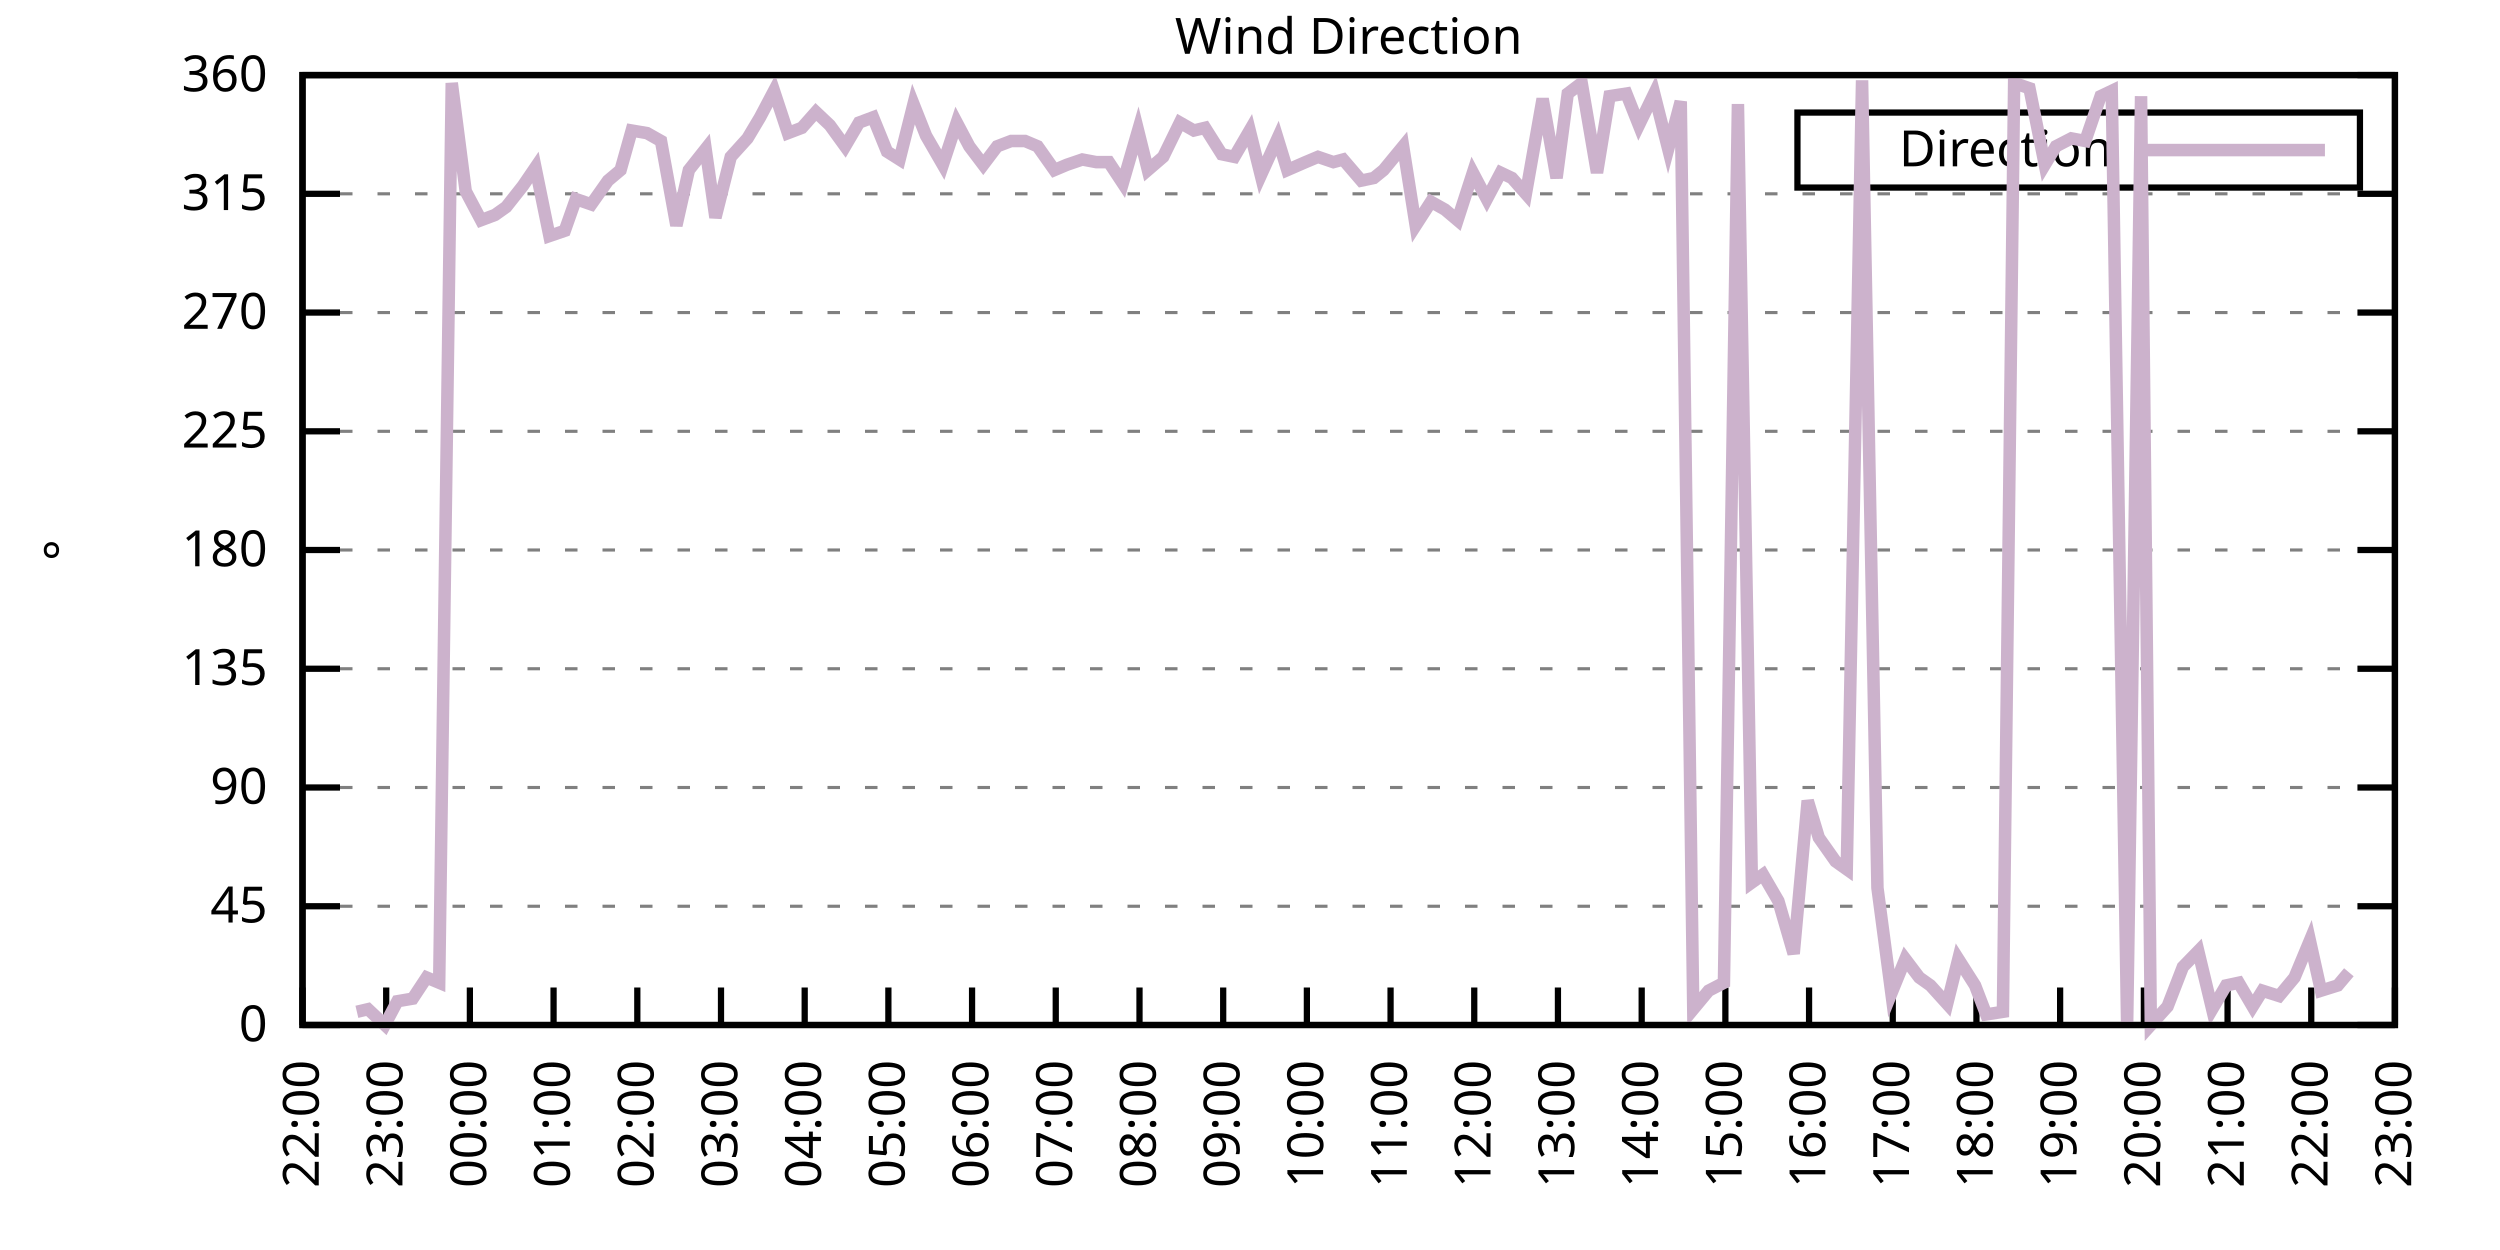
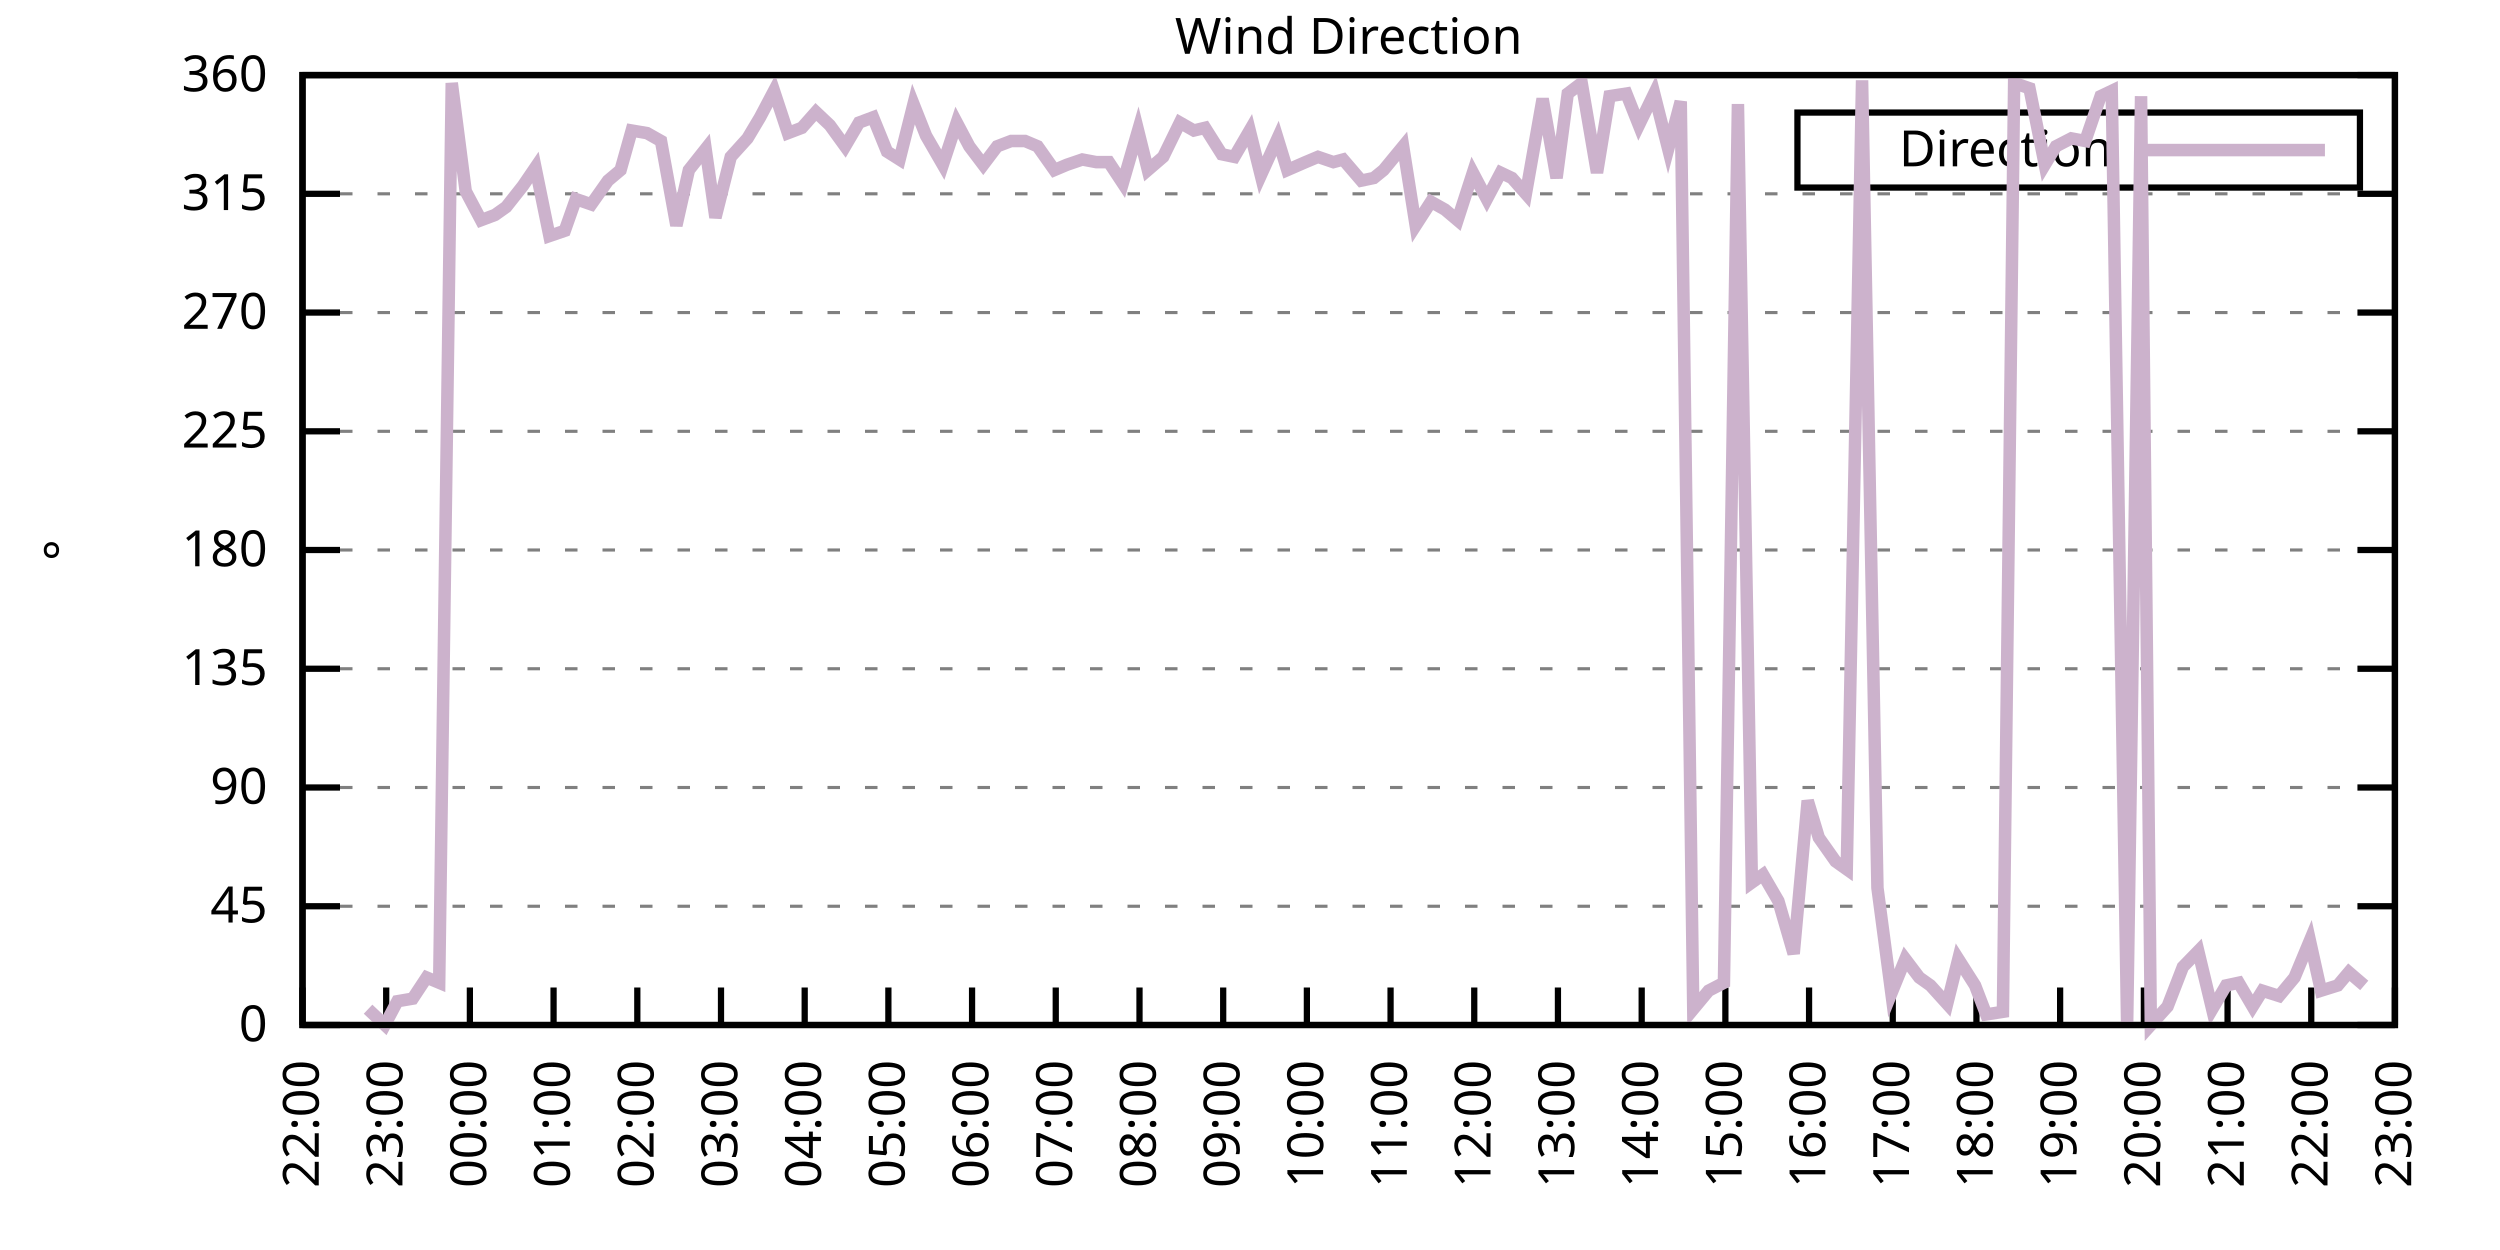
<svg xmlns="http://www.w3.org/2000/svg" xmlns:xlink="http://www.w3.org/1999/xlink" width="400" height="200" viewBox="0 0 400 200">
  <g id="gnuplot_canvas">
    <rect x="0" y="0" width="400" height="200" fill="none" />
    <defs>
      <circle id="gpDot" r="0.5" stroke-width="0.5" stroke="currentColor" />
      <path id="gpPt0" stroke-width="0.333" stroke="currentColor" d="M-1,0 h2 M0,-1 v2" />
      <path id="gpPt1" stroke-width="0.333" stroke="currentColor" d="M-1,-1 L1,1 M1,-1 L-1,1" />
      <path id="gpPt2" stroke-width="0.333" stroke="currentColor" d="M-1,0 L1,0 M0,-1 L0,1 M-1,-1 L1,1 M-1,1 L1,-1" />
      <rect id="gpPt3" stroke-width="0.333" stroke="currentColor" x="-1" y="-1" width="2" height="2" />
      <rect id="gpPt4" stroke-width="0.333" stroke="currentColor" fill="currentColor" x="-1" y="-1" width="2" height="2" />
      <circle id="gpPt5" stroke-width="0.333" stroke="currentColor" cx="0" cy="0" r="1" />
      <use xlink:href="#gpPt5" id="gpPt6" fill="currentColor" stroke="none" />
      <path id="gpPt7" stroke-width="0.333" stroke="currentColor" d="M0,-1.33 L-1.33,0.67 L1.33,0.67 z" />
      <use xlink:href="#gpPt7" id="gpPt8" fill="currentColor" stroke="none" />
      <use xlink:href="#gpPt7" id="gpPt9" stroke="currentColor" transform="rotate(180)" />
      <use xlink:href="#gpPt9" id="gpPt10" fill="currentColor" stroke="none" />
      <use xlink:href="#gpPt3" id="gpPt11" stroke="currentColor" transform="rotate(45)" />
      <use xlink:href="#gpPt11" id="gpPt12" fill="currentColor" stroke="none" />
      <path id="gpPt13" stroke-width="0.333" stroke="currentColor" d="M0,1.330 L1.265,0.411 L0.782,-1.067 L-0.782,-1.076 L-1.265,0.411 z" />
      <use xlink:href="#gpPt13" id="gpPt14" fill="currentColor" stroke="none" />
      <filter id="textbox" filterUnits="objectBoundingBox" x="0" y="0" height="1" width="1">
        <feFlood flood-color="white" flood-opacity="1" result="bgnd" />
        <feComposite in="SourceGraphic" in2="bgnd" operator="atop" />
      </filter>
      <filter id="greybox" filterUnits="objectBoundingBox" x="0" y="0" height="1" width="1">
        <feFlood flood-color="lightgrey" flood-opacity="1" result="grey" />
        <feComposite in="SourceGraphic" in2="grey" operator="atop" />
      </filter>
    </defs>
    <g fill="none" color="white" stroke="currentColor" stroke-width="1.00" stroke-linecap="butt" stroke-linejoin="miter">
</g>
    <g fill="none" color="black" stroke="currentColor" stroke-width="1.00" stroke-linecap="butt" stroke-linejoin="miter">
      <g stroke="none" shape-rendering="crispEdges">
        <polygon fill="rgb(255, 255, 255)" points="48.40,164.00 383.18,164.00 383.18,12.02 48.40,12.02 " />
      </g>
    </g>
    <g fill="none" color="black" stroke="currentColor" stroke-width="1.00" stroke-linecap="butt" stroke-linejoin="miter">
</g>
    <g fill="none" color="black" stroke="black" stroke-width="0.50" stroke-linecap="butt" stroke-linejoin="miter">
</g>
    <g fill="none" color="gray" stroke="currentColor" stroke-width="0.50" stroke-linecap="butt" stroke-linejoin="miter">
      <path stroke="gray" stroke-dasharray="2,4" class="gridline" d="M48.40,164.00 L383.19,164.00  " />
    </g>
    <g fill="none" color="gray" stroke="gray" stroke-width="1.00" stroke-linecap="butt" stroke-linejoin="miter">
</g>
    <g fill="none" color="black" stroke="currentColor" stroke-width="1.00" stroke-linecap="butt" stroke-linejoin="miter">
      <path stroke="black" d="M48.40,164.00 L54.40,164.00 M383.19,164.00 L377.19,164.00  " />
      <g transform="translate(42.80,166.60)" stroke="none" fill="black" font-family="Sans" font-size="8.00" text-anchor="end">
        <text>
          <tspan font-family="Sans"> 0</tspan>
        </text>
      </g>
    </g>
    <g fill="none" color="black" stroke="currentColor" stroke-width="1.00" stroke-linecap="butt" stroke-linejoin="miter">
</g>
    <g fill="none" color="black" stroke="black" stroke-width="0.50" stroke-linecap="butt" stroke-linejoin="miter">
</g>
    <g fill="none" color="gray" stroke="currentColor" stroke-width="0.50" stroke-linecap="butt" stroke-linejoin="miter">
      <path stroke="gray" stroke-dasharray="2,4" class="gridline" d="M48.40,145.00 L383.19,145.00  " />
    </g>
    <g fill="none" color="gray" stroke="gray" stroke-width="1.00" stroke-linecap="butt" stroke-linejoin="miter">
</g>
    <g fill="none" color="black" stroke="currentColor" stroke-width="1.00" stroke-linecap="butt" stroke-linejoin="miter">
      <path stroke="black" d="M48.40,145.00 L54.40,145.00 M383.19,145.00 L377.19,145.00  " />
      <g transform="translate(42.80,147.60)" stroke="none" fill="black" font-family="Sans" font-size="8.00" text-anchor="end">
        <text>
          <tspan font-family="Sans"> 45</tspan>
        </text>
      </g>
    </g>
    <g fill="none" color="black" stroke="currentColor" stroke-width="1.00" stroke-linecap="butt" stroke-linejoin="miter">
</g>
    <g fill="none" color="black" stroke="black" stroke-width="0.50" stroke-linecap="butt" stroke-linejoin="miter">
</g>
    <g fill="none" color="gray" stroke="currentColor" stroke-width="0.50" stroke-linecap="butt" stroke-linejoin="miter">
      <path stroke="gray" stroke-dasharray="2,4" class="gridline" d="M48.40,126.00 L383.19,126.00  " />
    </g>
    <g fill="none" color="gray" stroke="gray" stroke-width="1.00" stroke-linecap="butt" stroke-linejoin="miter">
</g>
    <g fill="none" color="black" stroke="currentColor" stroke-width="1.00" stroke-linecap="butt" stroke-linejoin="miter">
      <path stroke="black" d="M48.40,126.00 L54.40,126.00 M383.19,126.00 L377.19,126.00  " />
      <g transform="translate(42.80,128.60)" stroke="none" fill="black" font-family="Sans" font-size="8.00" text-anchor="end">
        <text>
          <tspan font-family="Sans"> 90</tspan>
        </text>
      </g>
    </g>
    <g fill="none" color="black" stroke="currentColor" stroke-width="1.00" stroke-linecap="butt" stroke-linejoin="miter">
</g>
    <g fill="none" color="black" stroke="black" stroke-width="0.50" stroke-linecap="butt" stroke-linejoin="miter">
</g>
    <g fill="none" color="gray" stroke="currentColor" stroke-width="0.50" stroke-linecap="butt" stroke-linejoin="miter">
      <path stroke="gray" stroke-dasharray="2,4" class="gridline" d="M48.40,107.00 L383.19,107.00  " />
    </g>
    <g fill="none" color="gray" stroke="gray" stroke-width="1.00" stroke-linecap="butt" stroke-linejoin="miter">
</g>
    <g fill="none" color="black" stroke="currentColor" stroke-width="1.00" stroke-linecap="butt" stroke-linejoin="miter">
      <path stroke="black" d="M48.40,107.00 L54.40,107.00 M383.19,107.00 L377.19,107.00  " />
      <g transform="translate(42.80,109.60)" stroke="none" fill="black" font-family="Sans" font-size="8.00" text-anchor="end">
        <text>
          <tspan font-family="Sans"> 135</tspan>
        </text>
      </g>
    </g>
    <g fill="none" color="black" stroke="currentColor" stroke-width="1.00" stroke-linecap="butt" stroke-linejoin="miter">
</g>
    <g fill="none" color="black" stroke="black" stroke-width="0.50" stroke-linecap="butt" stroke-linejoin="miter">
</g>
    <g fill="none" color="gray" stroke="currentColor" stroke-width="0.50" stroke-linecap="butt" stroke-linejoin="miter">
      <path stroke="gray" stroke-dasharray="2,4" class="gridline" d="M48.40,88.00 L383.19,88.00  " />
    </g>
    <g fill="none" color="gray" stroke="gray" stroke-width="1.00" stroke-linecap="butt" stroke-linejoin="miter">
</g>
    <g fill="none" color="black" stroke="currentColor" stroke-width="1.00" stroke-linecap="butt" stroke-linejoin="miter">
      <path stroke="black" d="M48.40,88.00 L54.40,88.00 M383.19,88.00 L377.19,88.00  " />
      <g transform="translate(42.80,90.60)" stroke="none" fill="black" font-family="Sans" font-size="8.00" text-anchor="end">
        <text>
          <tspan font-family="Sans"> 180</tspan>
        </text>
      </g>
    </g>
    <g fill="none" color="black" stroke="currentColor" stroke-width="1.00" stroke-linecap="butt" stroke-linejoin="miter">
</g>
    <g fill="none" color="black" stroke="black" stroke-width="0.50" stroke-linecap="butt" stroke-linejoin="miter">
</g>
    <g fill="none" color="gray" stroke="currentColor" stroke-width="0.50" stroke-linecap="butt" stroke-linejoin="miter">
      <path stroke="gray" stroke-dasharray="2,4" class="gridline" d="M48.40,69.01 L383.19,69.01  " />
    </g>
    <g fill="none" color="gray" stroke="gray" stroke-width="1.00" stroke-linecap="butt" stroke-linejoin="miter">
</g>
    <g fill="none" color="black" stroke="currentColor" stroke-width="1.00" stroke-linecap="butt" stroke-linejoin="miter">
      <path stroke="black" d="M48.40,69.01 L54.40,69.01 M383.19,69.01 L377.19,69.01  " />
      <g transform="translate(42.80,71.61)" stroke="none" fill="black" font-family="Sans" font-size="8.00" text-anchor="end">
        <text>
          <tspan font-family="Sans"> 225</tspan>
        </text>
      </g>
    </g>
    <g fill="none" color="black" stroke="currentColor" stroke-width="1.00" stroke-linecap="butt" stroke-linejoin="miter">
</g>
    <g fill="none" color="black" stroke="black" stroke-width="0.50" stroke-linecap="butt" stroke-linejoin="miter">
</g>
    <g fill="none" color="gray" stroke="currentColor" stroke-width="0.50" stroke-linecap="butt" stroke-linejoin="miter">
      <path stroke="gray" stroke-dasharray="2,4" class="gridline" d="M48.40,50.01 L383.19,50.01  " />
    </g>
    <g fill="none" color="gray" stroke="gray" stroke-width="1.00" stroke-linecap="butt" stroke-linejoin="miter">
</g>
    <g fill="none" color="black" stroke="currentColor" stroke-width="1.00" stroke-linecap="butt" stroke-linejoin="miter">
      <path stroke="black" d="M48.40,50.01 L54.40,50.01 M383.19,50.01 L377.19,50.01  " />
      <g transform="translate(42.80,52.61)" stroke="none" fill="black" font-family="Sans" font-size="8.00" text-anchor="end">
        <text>
          <tspan font-family="Sans"> 270</tspan>
        </text>
      </g>
    </g>
    <g fill="none" color="black" stroke="currentColor" stroke-width="1.00" stroke-linecap="butt" stroke-linejoin="miter">
</g>
    <g fill="none" color="black" stroke="black" stroke-width="0.50" stroke-linecap="butt" stroke-linejoin="miter">
</g>
    <g fill="none" color="gray" stroke="currentColor" stroke-width="0.50" stroke-linecap="butt" stroke-linejoin="miter">
      <path stroke="gray" stroke-dasharray="2,4" class="gridline" d="M48.40,31.01 L383.19,31.01  " />
    </g>
    <g fill="none" color="gray" stroke="gray" stroke-width="1.00" stroke-linecap="butt" stroke-linejoin="miter">
</g>
    <g fill="none" color="black" stroke="currentColor" stroke-width="1.00" stroke-linecap="butt" stroke-linejoin="miter">
      <path stroke="black" d="M48.40,31.01 L54.40,31.01 M383.19,31.01 L377.19,31.01  " />
      <g transform="translate(42.80,33.61)" stroke="none" fill="black" font-family="Sans" font-size="8.00" text-anchor="end">
        <text>
          <tspan font-family="Sans"> 315</tspan>
        </text>
      </g>
    </g>
    <g fill="none" color="black" stroke="currentColor" stroke-width="1.00" stroke-linecap="butt" stroke-linejoin="miter">
</g>
    <g fill="none" color="black" stroke="black" stroke-width="0.50" stroke-linecap="butt" stroke-linejoin="miter">
</g>
    <g fill="none" color="gray" stroke="currentColor" stroke-width="0.50" stroke-linecap="butt" stroke-linejoin="miter">
      <path stroke="gray" stroke-dasharray="2,4" class="gridline" d="M48.40,12.01 L383.19,12.01  " />
    </g>
    <g fill="none" color="gray" stroke="gray" stroke-width="1.00" stroke-linecap="butt" stroke-linejoin="miter">
</g>
    <g fill="none" color="black" stroke="currentColor" stroke-width="1.00" stroke-linecap="butt" stroke-linejoin="miter">
      <path stroke="black" d="M48.40,12.01 L54.40,12.01 M383.19,12.01 L377.19,12.01  " />
      <g transform="translate(42.80,14.61)" stroke="none" fill="black" font-family="Sans" font-size="8.00" text-anchor="end">
        <text>
          <tspan font-family="Sans"> 360</tspan>
        </text>
      </g>
    </g>
    <g fill="none" color="black" stroke="currentColor" stroke-width="1.00" stroke-linecap="butt" stroke-linejoin="miter">
      <path stroke="black" d="M48.40,164.00 L48.40,158.00  " />
      <g transform="translate(51.00,169.60) rotate(270.00)" stroke="none" fill="black" font-family="Sans" font-size="8.00" text-anchor="end">
        <text>
          <tspan font-family="Sans">22:00</tspan>
        </text>
      </g>
    </g>
    <g fill="none" color="black" stroke="currentColor" stroke-width="1.00" stroke-linecap="butt" stroke-linejoin="miter">
      <path stroke="black" d="M61.79,164.00 L61.79,158.00  " />
      <g transform="translate(64.39,169.60) rotate(270.00)" stroke="none" fill="black" font-family="Sans" font-size="8.00" text-anchor="end">
        <text>
          <tspan font-family="Sans">23:00</tspan>
        </text>
      </g>
    </g>
    <g fill="none" color="black" stroke="currentColor" stroke-width="1.00" stroke-linecap="butt" stroke-linejoin="miter">
      <path stroke="black" d="M75.18,164.00 L75.18,158.00  " />
      <g transform="translate(77.78,169.60) rotate(270.00)" stroke="none" fill="black" font-family="Sans" font-size="8.00" text-anchor="end">
        <text>
          <tspan font-family="Sans">00:00</tspan>
        </text>
      </g>
    </g>
    <g fill="none" color="black" stroke="currentColor" stroke-width="1.00" stroke-linecap="butt" stroke-linejoin="miter">
      <path stroke="black" d="M88.57,164.00 L88.57,158.00  " />
      <g transform="translate(91.17,169.60) rotate(270.00)" stroke="none" fill="black" font-family="Sans" font-size="8.00" text-anchor="end">
        <text>
          <tspan font-family="Sans">01:00</tspan>
        </text>
      </g>
    </g>
    <g fill="none" color="black" stroke="currentColor" stroke-width="1.00" stroke-linecap="butt" stroke-linejoin="miter">
      <path stroke="black" d="M101.97,164.00 L101.97,158.00  " />
      <g transform="translate(104.57,169.60) rotate(270.00)" stroke="none" fill="black" font-family="Sans" font-size="8.00" text-anchor="end">
        <text>
          <tspan font-family="Sans">02:00</tspan>
        </text>
      </g>
    </g>
    <g fill="none" color="black" stroke="currentColor" stroke-width="1.00" stroke-linecap="butt" stroke-linejoin="miter">
      <path stroke="black" d="M115.36,164.00 L115.36,158.00  " />
      <g transform="translate(117.96,169.60) rotate(270.00)" stroke="none" fill="black" font-family="Sans" font-size="8.00" text-anchor="end">
        <text>
          <tspan font-family="Sans">03:00</tspan>
        </text>
      </g>
    </g>
    <g fill="none" color="black" stroke="currentColor" stroke-width="1.00" stroke-linecap="butt" stroke-linejoin="miter">
      <path stroke="black" d="M128.75,164.00 L128.75,158.00  " />
      <g transform="translate(131.35,169.60) rotate(270.00)" stroke="none" fill="black" font-family="Sans" font-size="8.00" text-anchor="end">
        <text>
          <tspan font-family="Sans">04:00</tspan>
        </text>
      </g>
    </g>
    <g fill="none" color="black" stroke="currentColor" stroke-width="1.00" stroke-linecap="butt" stroke-linejoin="miter">
      <path stroke="black" d="M142.14,164.00 L142.14,158.00  " />
      <g transform="translate(144.74,169.60) rotate(270.00)" stroke="none" fill="black" font-family="Sans" font-size="8.00" text-anchor="end">
        <text>
          <tspan font-family="Sans">05:00</tspan>
        </text>
      </g>
    </g>
    <g fill="none" color="black" stroke="currentColor" stroke-width="1.00" stroke-linecap="butt" stroke-linejoin="miter">
      <path stroke="black" d="M155.53,164.00 L155.53,158.00  " />
      <g transform="translate(158.13,169.60) rotate(270.00)" stroke="none" fill="black" font-family="Sans" font-size="8.00" text-anchor="end">
        <text>
          <tspan font-family="Sans">06:00</tspan>
        </text>
      </g>
    </g>
    <g fill="none" color="black" stroke="currentColor" stroke-width="1.00" stroke-linecap="butt" stroke-linejoin="miter">
      <path stroke="black" d="M168.92,164.00 L168.92,158.00  " />
      <g transform="translate(171.52,169.60) rotate(270.00)" stroke="none" fill="black" font-family="Sans" font-size="8.00" text-anchor="end">
        <text>
          <tspan font-family="Sans">07:00</tspan>
        </text>
      </g>
    </g>
    <g fill="none" color="black" stroke="currentColor" stroke-width="1.00" stroke-linecap="butt" stroke-linejoin="miter">
      <path stroke="black" d="M182.32,164.00 L182.32,158.00  " />
      <g transform="translate(184.92,169.60) rotate(270.00)" stroke="none" fill="black" font-family="Sans" font-size="8.00" text-anchor="end">
        <text>
          <tspan font-family="Sans">08:00</tspan>
        </text>
      </g>
    </g>
    <g fill="none" color="black" stroke="currentColor" stroke-width="1.00" stroke-linecap="butt" stroke-linejoin="miter">
      <path stroke="black" d="M195.71,164.00 L195.71,158.00  " />
      <g transform="translate(198.31,169.60) rotate(270.00)" stroke="none" fill="black" font-family="Sans" font-size="8.00" text-anchor="end">
        <text>
          <tspan font-family="Sans">09:00</tspan>
        </text>
      </g>
    </g>
    <g fill="none" color="black" stroke="currentColor" stroke-width="1.00" stroke-linecap="butt" stroke-linejoin="miter">
      <path stroke="black" d="M209.10,164.00 L209.10,158.00  " />
      <g transform="translate(211.70,169.60) rotate(270.00)" stroke="none" fill="black" font-family="Sans" font-size="8.00" text-anchor="end">
        <text>
          <tspan font-family="Sans">10:00</tspan>
        </text>
      </g>
    </g>
    <g fill="none" color="black" stroke="currentColor" stroke-width="1.00" stroke-linecap="butt" stroke-linejoin="miter">
      <path stroke="black" d="M222.49,164.00 L222.49,158.00  " />
      <g transform="translate(225.09,169.60) rotate(270.00)" stroke="none" fill="black" font-family="Sans" font-size="8.00" text-anchor="end">
        <text>
          <tspan font-family="Sans">11:00</tspan>
        </text>
      </g>
    </g>
    <g fill="none" color="black" stroke="currentColor" stroke-width="1.00" stroke-linecap="butt" stroke-linejoin="miter">
      <path stroke="black" d="M235.88,164.00 L235.88,158.00  " />
      <g transform="translate(238.48,169.60) rotate(270.00)" stroke="none" fill="black" font-family="Sans" font-size="8.00" text-anchor="end">
        <text>
          <tspan font-family="Sans">12:00</tspan>
        </text>
      </g>
    </g>
    <g fill="none" color="black" stroke="currentColor" stroke-width="1.00" stroke-linecap="butt" stroke-linejoin="miter">
      <path stroke="black" d="M249.27,164.00 L249.27,158.00  " />
      <g transform="translate(251.87,169.60) rotate(270.00)" stroke="none" fill="black" font-family="Sans" font-size="8.00" text-anchor="end">
        <text>
          <tspan font-family="Sans">13:00</tspan>
        </text>
      </g>
    </g>
    <g fill="none" color="black" stroke="currentColor" stroke-width="1.00" stroke-linecap="butt" stroke-linejoin="miter">
      <path stroke="black" d="M262.67,164.00 L262.67,158.00  " />
      <g transform="translate(265.27,169.60) rotate(270.00)" stroke="none" fill="black" font-family="Sans" font-size="8.00" text-anchor="end">
        <text>
          <tspan font-family="Sans">14:00</tspan>
        </text>
      </g>
    </g>
    <g fill="none" color="black" stroke="currentColor" stroke-width="1.00" stroke-linecap="butt" stroke-linejoin="miter">
      <path stroke="black" d="M276.06,164.00 L276.06,158.00  " />
      <g transform="translate(278.66,169.60) rotate(270.00)" stroke="none" fill="black" font-family="Sans" font-size="8.00" text-anchor="end">
        <text>
          <tspan font-family="Sans">15:00</tspan>
        </text>
      </g>
    </g>
    <g fill="none" color="black" stroke="currentColor" stroke-width="1.00" stroke-linecap="butt" stroke-linejoin="miter">
      <path stroke="black" d="M289.45,164.00 L289.45,158.00  " />
      <g transform="translate(292.05,169.60) rotate(270.00)" stroke="none" fill="black" font-family="Sans" font-size="8.00" text-anchor="end">
        <text>
          <tspan font-family="Sans">16:00</tspan>
        </text>
      </g>
    </g>
    <g fill="none" color="black" stroke="currentColor" stroke-width="1.00" stroke-linecap="butt" stroke-linejoin="miter">
      <path stroke="black" d="M302.84,164.00 L302.84,158.00  " />
      <g transform="translate(305.44,169.60) rotate(270.00)" stroke="none" fill="black" font-family="Sans" font-size="8.00" text-anchor="end">
        <text>
          <tspan font-family="Sans">17:00</tspan>
        </text>
      </g>
    </g>
    <g fill="none" color="black" stroke="currentColor" stroke-width="1.00" stroke-linecap="butt" stroke-linejoin="miter">
      <path stroke="black" d="M316.23,164.00 L316.23,158.00  " />
      <g transform="translate(318.83,169.60) rotate(270.00)" stroke="none" fill="black" font-family="Sans" font-size="8.00" text-anchor="end">
        <text>
          <tspan font-family="Sans">18:00</tspan>
        </text>
      </g>
    </g>
    <g fill="none" color="black" stroke="currentColor" stroke-width="1.00" stroke-linecap="butt" stroke-linejoin="miter">
      <path stroke="black" d="M329.62,164.00 L329.62,158.00  " />
      <g transform="translate(332.22,169.60) rotate(270.00)" stroke="none" fill="black" font-family="Sans" font-size="8.00" text-anchor="end">
        <text>
          <tspan font-family="Sans">19:00</tspan>
        </text>
      </g>
    </g>
    <g fill="none" color="black" stroke="currentColor" stroke-width="1.00" stroke-linecap="butt" stroke-linejoin="miter">
      <path stroke="black" d="M343.02,164.00 L343.02,158.00  " />
      <g transform="translate(345.62,169.60) rotate(270.00)" stroke="none" fill="black" font-family="Sans" font-size="8.00" text-anchor="end">
        <text>
          <tspan font-family="Sans">20:00</tspan>
        </text>
      </g>
    </g>
    <g fill="none" color="black" stroke="currentColor" stroke-width="1.00" stroke-linecap="butt" stroke-linejoin="miter">
      <path stroke="black" d="M356.41,164.00 L356.41,158.00  " />
      <g transform="translate(359.01,169.60) rotate(270.00)" stroke="none" fill="black" font-family="Sans" font-size="8.00" text-anchor="end">
        <text>
          <tspan font-family="Sans">21:00</tspan>
        </text>
      </g>
    </g>
    <g fill="none" color="black" stroke="currentColor" stroke-width="1.00" stroke-linecap="butt" stroke-linejoin="miter">
      <path stroke="black" d="M369.80,164.00 L369.80,158.00  " />
      <g transform="translate(372.40,169.60) rotate(270.00)" stroke="none" fill="black" font-family="Sans" font-size="8.00" text-anchor="end">
        <text>
          <tspan font-family="Sans">22:00</tspan>
        </text>
      </g>
    </g>
    <g fill="none" color="black" stroke="currentColor" stroke-width="1.00" stroke-linecap="butt" stroke-linejoin="miter">
      <path stroke="black" d="M383.19,164.00 L383.19,158.00  " />
      <g transform="translate(385.79,169.60) rotate(270.00)" stroke="none" fill="black" font-family="Sans" font-size="8.00" text-anchor="end">
        <text>
          <tspan font-family="Sans">23:00</tspan>
        </text>
      </g>
    </g>
    <g fill="none" color="black" stroke="currentColor" stroke-width="1.00" stroke-linecap="butt" stroke-linejoin="miter">
</g>
    <g fill="none" color="black" stroke="currentColor" stroke-width="1.00" stroke-linecap="butt" stroke-linejoin="miter">
      <path stroke="black" d="M48.40,12.01 L48.40,164.00 L383.19,164.00 L383.19,12.01 L48.40,12.01 Z  " />
    </g>
    <g fill="none" color="black" stroke="currentColor" stroke-width="1.00" stroke-linecap="butt" stroke-linejoin="miter">
</g>
    <g fill="none" color="black" stroke="currentColor" stroke-width="1.00" stroke-linecap="butt" stroke-linejoin="miter">
      <path stroke="black" d="M287.59,30.01 L287.59,18.01 L377.59,18.01 L377.59,30.01 L287.59,30.01 Z  " />
    </g>
    <g id="Wind_direction_plot_1">
      <g fill="none" color="white" stroke="black" stroke-width="2.00" stroke-linecap="butt" stroke-linejoin="miter">
</g>
      <g fill="none" color="black" stroke="currentColor" stroke-width="2.00" stroke-linecap="butt" stroke-linejoin="miter">
        <g transform="translate(337.99,26.61)" stroke="none" fill="black" font-family="Sans" font-size="8.00" text-anchor="end">
          <text>
            <tspan font-family="Sans">Direction</tspan>
          </text>
        </g>
      </g>
      <g fill="none" color="black" stroke="currentColor" stroke-width="2.00" stroke-linecap="butt" stroke-linejoin="miter">
-         <path stroke="rgb(204, 178, 204)" d="M343.59,24.01 L371.99,24.01 M57.10,161.89 L58.89,161.47 L61.57,164.00 L63.58,160.20 L66.03,159.78 L68.26,156.40   L70.27,157.24 L72.28,13.28 L74.51,30.59 L76.97,35.23 L79.20,34.39 L80.99,33.12 L83.66,29.74 L85.67,26.79   L87.91,37.76 L90.36,36.92 L92.15,31.85 L94.60,32.70 L97.28,28.90 L99.29,27.21 L101.07,20.88 L103.53,21.30   L105.76,22.56 L108.22,36.08 L110.22,27.21 L112.90,23.83 L114.47,34.81 L116.92,25.10 L119.60,22.14 L121.61,18.77   L123.84,14.54 L126.07,21.30 L128.30,20.45 L130.54,17.92 L132.77,20.03 L135.22,23.41 L137.45,19.61 L139.69,18.77   L141.92,24.25 L143.93,25.52 L146.16,16.65 L148.17,21.72 L150.85,26.36 L153.08,19.61 L155.09,23.41 L157.32,26.36   L159.55,23.41 L161.78,22.56 L164.01,22.56 L166.02,23.41 L168.70,27.21 L170.71,26.36 L173.17,25.52 L175.40,25.94   L177.41,25.94 L179.64,29.32 L182.09,20.88 L183.66,27.21 L186.11,25.10 L188.79,19.61 L191.02,20.88 L192.81,20.45   L195.48,24.68 L197.49,25.10 L199.95,20.88 L201.73,28.05 L204.41,22.14 L205.97,27.21 L208.88,25.94 L210.88,25.10   L213.34,25.94 L214.90,25.52 L217.80,28.90 L219.81,28.48 L221.37,27.21 L224.50,23.41 L226.51,36.08 L228.96,32.28   L231.20,33.54 L233.20,35.23 L235.66,27.63 L237.89,31.85 L240.12,27.63 L241.91,28.48 L244.14,31.01 L246.82,15.81   L249.05,28.48 L250.84,14.97 L253.07,13.28 L255.52,27.63 L257.53,15.39 L260.21,14.97 L262.22,20.03 L264.67,14.97   L266.91,23.83 L268.92,16.23 L270.92,161.47 L273.38,158.51 L275.83,157.24 L278.07,16.65 L280.30,141.20 L282.08,139.93   L284.54,144.16 L286.99,152.60 L289.23,128.11 L291.01,134.02 L293.69,137.82 L295.48,139.09 L297.93,12.85 L300.39,142.05   L302.62,158.93 L304.85,153.45 L307.08,156.40 L308.87,157.67 L311.54,160.62 L313.33,153.45 L316.01,157.67 L317.79,162.31   L320.47,161.89 L322.26,13.28 L324.71,14.12 L327.17,26.36 L328.95,23.41 L331.41,22.14 L333.64,22.56 L336.10,15.39   L337.88,14.54 L340.34,164.00 L342.57,15.39 L344.13,164.00 L346.81,161.04 L349.26,154.71 L351.72,152.18 L353.95,161.47   L356.18,157.67 L358.19,157.24 L360.42,161.04 L361.99,158.51 L364.66,159.36 L367.12,156.40 L369.58,150.49 L371.36,158.51   L374.04,157.67 L375.82,155.56  " />
+         <path stroke="rgb(204, 178, 204)" d="M343.59,24.01 L371.99,24.01 M58.89,161.47 L61.57,164.00 L63.58,160.20 L66.03,159.78 L68.26,156.40 L70.27,157.24   L72.28,13.28 L74.51,30.59 L76.97,35.23 L79.20,34.39 L80.99,33.12 L83.66,29.74 L85.67,26.79 L87.91,37.76   L90.36,36.92 L92.15,31.85 L94.60,32.70 L97.28,28.90 L99.29,27.21 L101.07,20.88 L103.53,21.30 L105.76,22.56   L108.22,36.08 L110.22,27.21 L112.90,23.83 L114.47,34.81 L116.92,25.10 L119.60,22.14 L121.61,18.77 L123.84,14.54   L126.07,21.30 L128.30,20.45 L130.54,17.92 L132.77,20.03 L135.22,23.41 L137.45,19.61 L139.69,18.77 L141.92,24.25   L143.93,25.52 L146.16,16.65 L148.17,21.72 L150.85,26.36 L153.08,19.61 L155.09,23.41 L157.32,26.36 L159.55,23.41   L161.78,22.56 L164.01,22.56 L166.02,23.41 L168.70,27.21 L170.71,26.36 L173.17,25.52 L175.40,25.94 L177.41,25.94   L179.64,29.32 L182.09,20.88 L183.66,27.21 L186.11,25.10 L188.79,19.61 L191.02,20.88 L192.81,20.45 L195.48,24.68   L197.49,25.10 L199.95,20.88 L201.73,28.05 L204.41,22.14 L205.97,27.21 L208.88,25.94 L210.88,25.10 L213.34,25.94   L214.90,25.52 L217.80,28.90 L219.81,28.48 L221.37,27.21 L224.50,23.41 L226.51,36.08 L228.96,32.28 L231.20,33.54   L233.20,35.23 L235.66,27.63 L237.89,31.85 L240.12,27.63 L241.91,28.48 L244.14,31.01 L246.82,15.81 L249.05,28.48   L250.84,14.97 L253.07,13.28 L255.52,27.63 L257.53,15.39 L260.21,14.97 L262.22,20.03 L264.67,14.97 L266.91,23.83   L268.92,16.23 L270.92,161.47 L273.38,158.51 L275.83,157.24 L278.07,16.65 L280.30,141.20 L282.08,139.93 L284.54,144.16   L286.99,152.60 L289.23,128.11 L291.01,134.02 L293.69,137.82 L295.48,139.09 L297.93,12.85 L300.39,142.05 L302.62,158.93   L304.85,153.45 L307.08,156.40 L308.87,157.67 L311.54,160.62 L313.33,153.45 L316.01,157.67 L317.79,162.31 L320.47,161.89   L322.26,13.28 L324.71,14.12 L327.17,26.36 L328.95,23.41 L331.41,22.14 L333.64,22.56 L336.10,15.39 L337.88,14.54   L340.34,164.00 L342.57,15.39 L344.13,164.00 L346.81,161.04 L349.26,154.71 L351.72,152.18 L353.95,161.47 L356.18,157.67   L358.19,157.24 L360.42,161.04 L361.99,158.51 L364.66,159.36 L367.12,156.40 L369.58,150.49 L371.36,158.51 L374.04,157.67   L375.82,155.56 L378.28,157.67  " />
      </g>
    </g>
    <g fill="none" color="black" stroke="currentColor" stroke-width="2.00" stroke-linecap="butt" stroke-linejoin="miter">
</g>
    <g fill="none" color="black" stroke="black" stroke-width="1.00" stroke-linecap="butt" stroke-linejoin="miter">
</g>
    <g fill="none" color="black" stroke="currentColor" stroke-width="1.00" stroke-linecap="butt" stroke-linejoin="miter">
      <path stroke="black" d="M48.40,12.01 L48.40,164.00 L383.19,164.00 L383.19,12.01 L48.40,12.01 Z  " />
      <g transform="translate(12.80,88.01) rotate(270.00)" stroke="none" fill="black" font-family="Sans" font-size="8.00" text-anchor="middle">
        <text>
          <tspan font-family="Sans">°</tspan>
        </text>
      </g>
    </g>
    <g fill="none" color="black" stroke="currentColor" stroke-width="1.00" stroke-linecap="butt" stroke-linejoin="miter">
</g>
    <g fill="none" color="black" stroke="currentColor" stroke-width="1.00" stroke-linecap="butt" stroke-linejoin="miter">
      <g transform="translate(215.79,8.61)" stroke="none" fill="black" font-family="Sans" font-size="8.00" text-anchor="middle">
        <text>
          <tspan font-family="Sans">Wind Direction</tspan>
        </text>
      </g>
    </g>
    <g fill="none" color="black" stroke="currentColor" stroke-width="1.00" stroke-linecap="butt" stroke-linejoin="miter">
</g>
  </g>
</svg>
